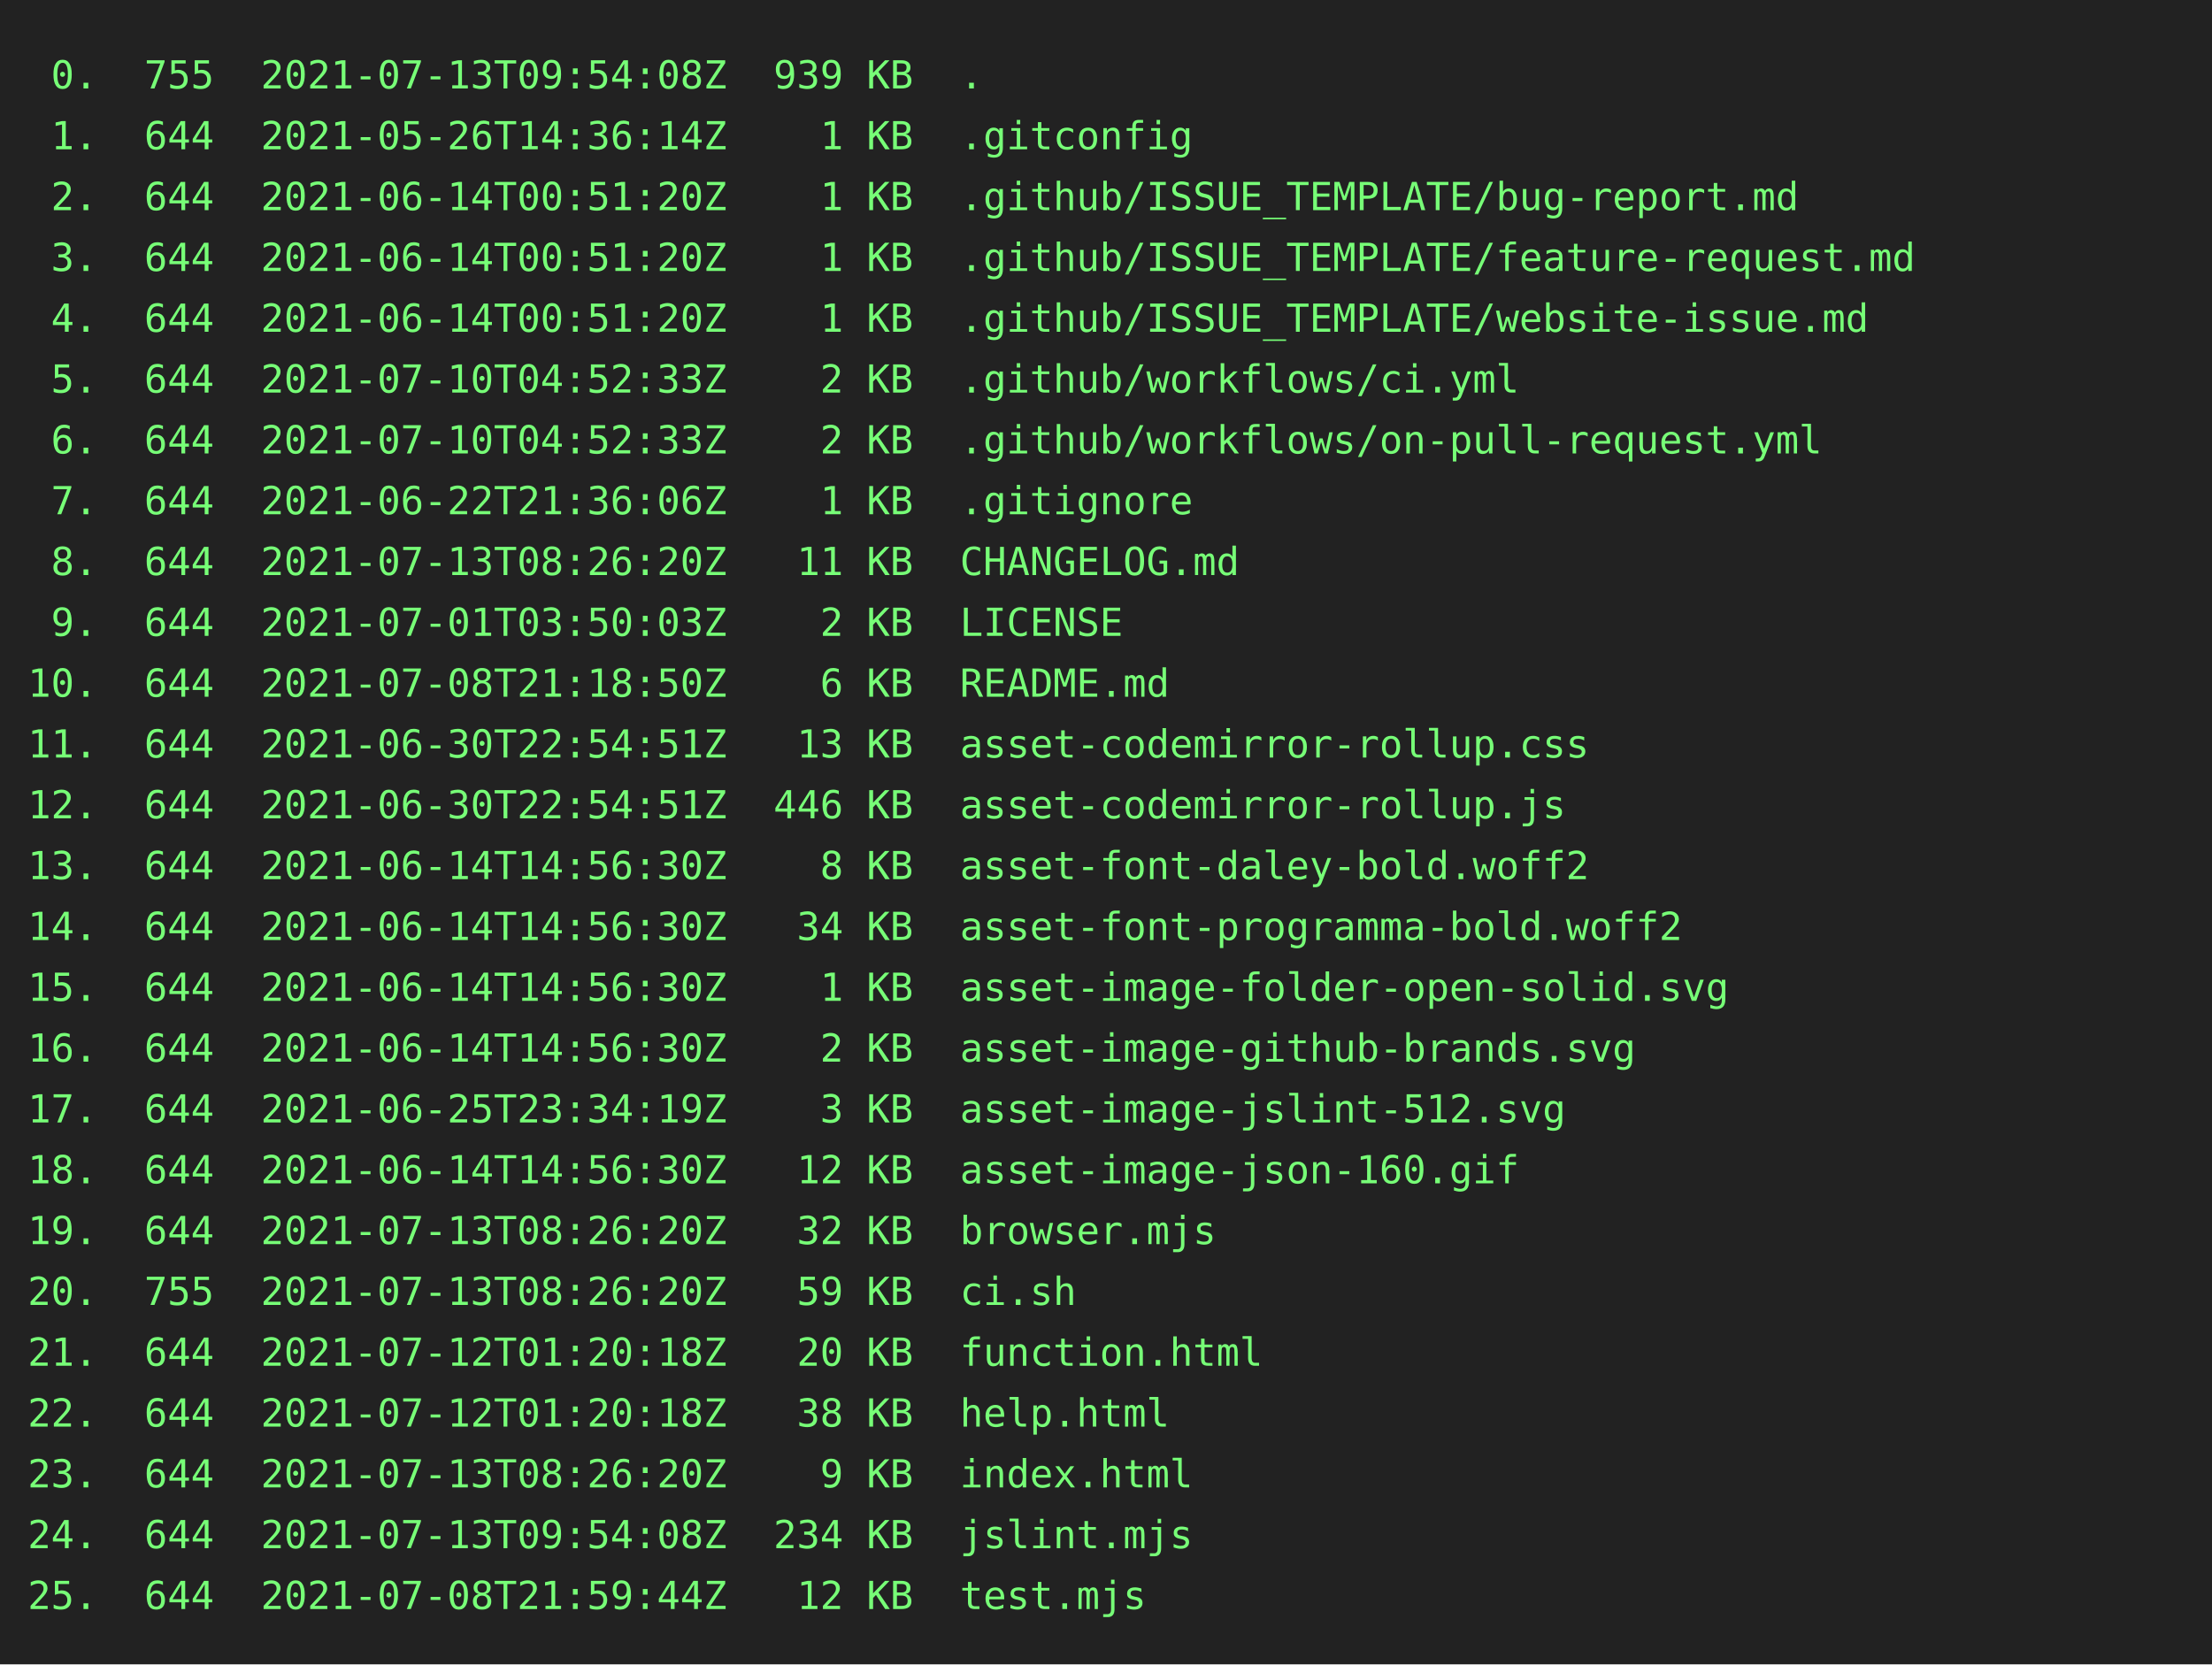
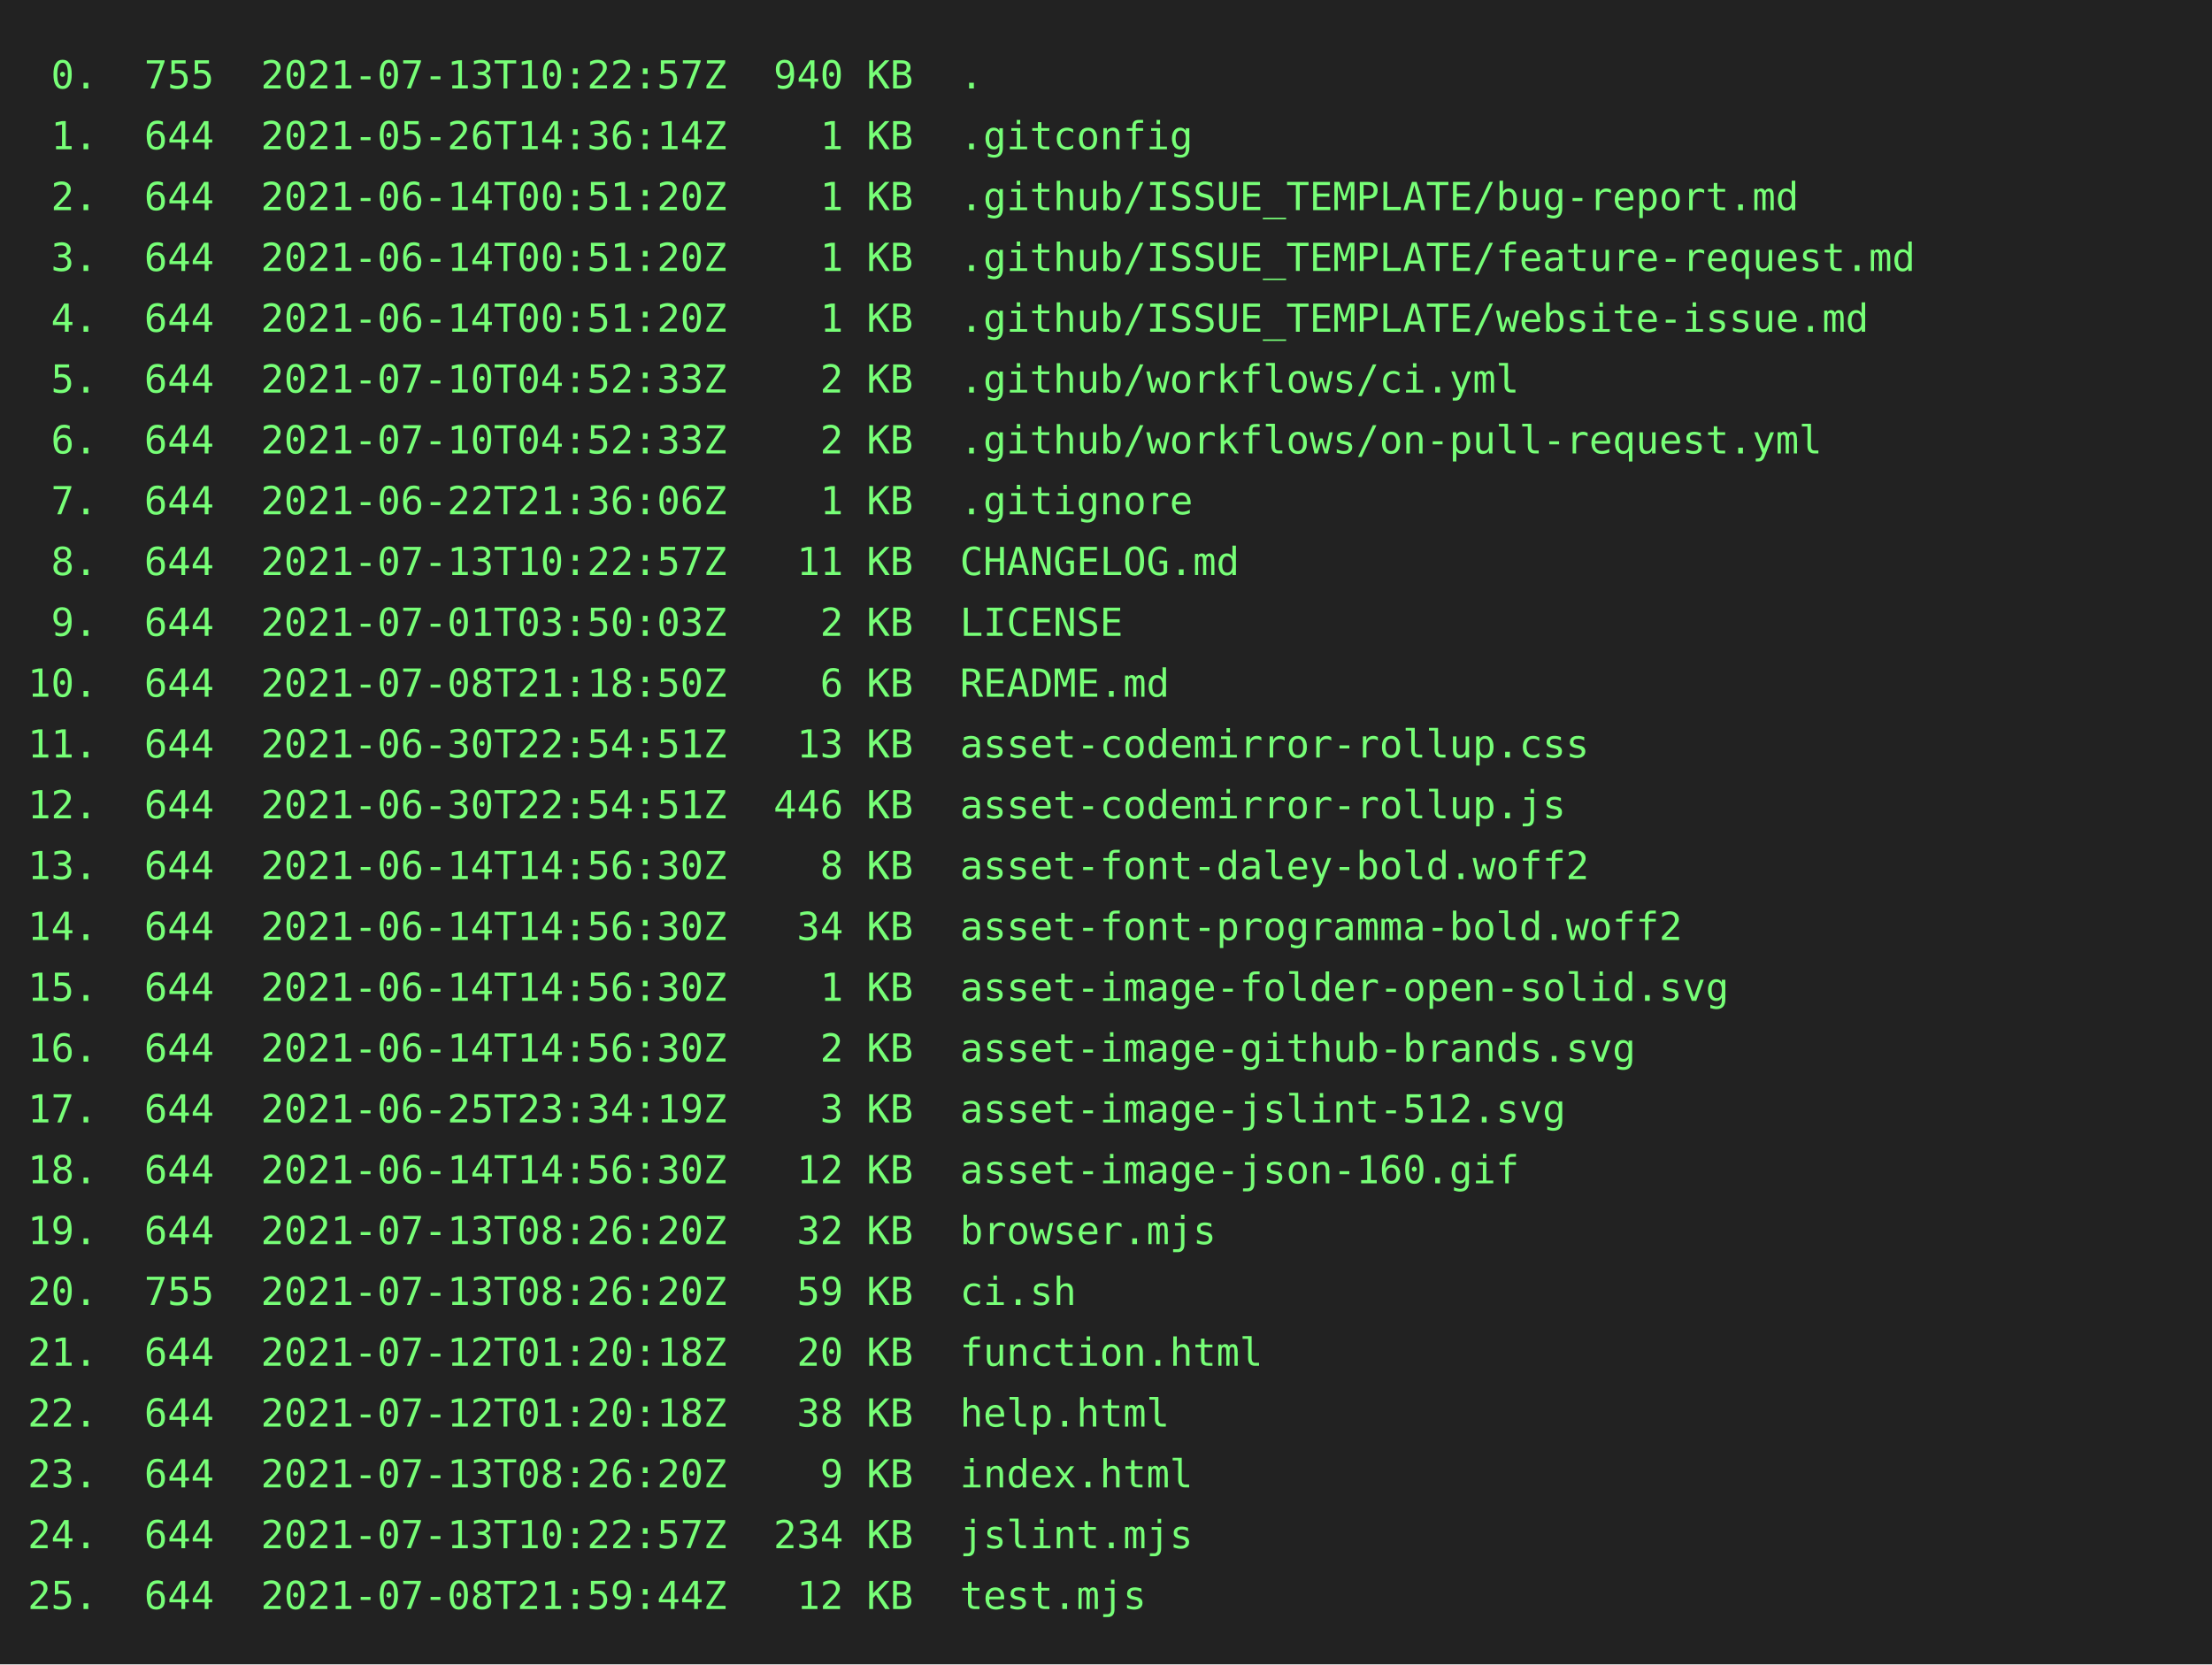
<svg xmlns="http://www.w3.org/2000/svg" height="602" width="800">
  <rect height="602" fill="#222" width="800" />
  <text fill="#7f7" font-family="consolas, menlo, monospace" font-size="14" xml:space="preserve">
-     <tspan lengthAdjust="spacingAndGlyphs" textLength="768" x="10" y="32"> 0.  755  2021-07-13T09:54:08Z  939 KB  .                                                        </tspan>
+     <tspan lengthAdjust="spacingAndGlyphs" textLength="768" x="10" y="32"> 0.  755  2021-07-13T10:22:57Z  940 KB  .                                                        </tspan>
    <tspan lengthAdjust="spacingAndGlyphs" textLength="768" x="10" y="54"> 1.  644  2021-05-26T14:36:14Z    1 KB  .gitconfig                                               </tspan>
    <tspan lengthAdjust="spacingAndGlyphs" textLength="768" x="10" y="76"> 2.  644  2021-06-14T00:51:20Z    1 KB  .github/ISSUE_TEMPLATE/bug-report.md                     </tspan>
    <tspan lengthAdjust="spacingAndGlyphs" textLength="768" x="10" y="98"> 3.  644  2021-06-14T00:51:20Z    1 KB  .github/ISSUE_TEMPLATE/feature-request.md                </tspan>
    <tspan lengthAdjust="spacingAndGlyphs" textLength="768" x="10" y="120"> 4.  644  2021-06-14T00:51:20Z    1 KB  .github/ISSUE_TEMPLATE/website-issue.md                  </tspan>
    <tspan lengthAdjust="spacingAndGlyphs" textLength="768" x="10" y="142"> 5.  644  2021-07-10T04:52:33Z    2 KB  .github/workflows/ci.yml                                 </tspan>
    <tspan lengthAdjust="spacingAndGlyphs" textLength="768" x="10" y="164"> 6.  644  2021-07-10T04:52:33Z    2 KB  .github/workflows/on-pull-request.yml                    </tspan>
    <tspan lengthAdjust="spacingAndGlyphs" textLength="768" x="10" y="186"> 7.  644  2021-06-22T21:36:06Z    1 KB  .gitignore                                               </tspan>
-     <tspan lengthAdjust="spacingAndGlyphs" textLength="768" x="10" y="208"> 8.  644  2021-07-13T08:26:20Z   11 KB  CHANGELOG.md                                             </tspan>
+     <tspan lengthAdjust="spacingAndGlyphs" textLength="768" x="10" y="208"> 8.  644  2021-07-13T10:22:57Z   11 KB  CHANGELOG.md                                             </tspan>
    <tspan lengthAdjust="spacingAndGlyphs" textLength="768" x="10" y="230"> 9.  644  2021-07-01T03:50:03Z    2 KB  LICENSE                                                  </tspan>
    <tspan lengthAdjust="spacingAndGlyphs" textLength="768" x="10" y="252">10.  644  2021-07-08T21:18:50Z    6 KB  README.md                                                </tspan>
    <tspan lengthAdjust="spacingAndGlyphs" textLength="768" x="10" y="274">11.  644  2021-06-30T22:54:51Z   13 KB  asset-codemirror-rollup.css                              </tspan>
    <tspan lengthAdjust="spacingAndGlyphs" textLength="768" x="10" y="296">12.  644  2021-06-30T22:54:51Z  446 KB  asset-codemirror-rollup.js                               </tspan>
    <tspan lengthAdjust="spacingAndGlyphs" textLength="768" x="10" y="318">13.  644  2021-06-14T14:56:30Z    8 KB  asset-font-daley-bold.woff2                              </tspan>
    <tspan lengthAdjust="spacingAndGlyphs" textLength="768" x="10" y="340">14.  644  2021-06-14T14:56:30Z   34 KB  asset-font-programma-bold.woff2                          </tspan>
    <tspan lengthAdjust="spacingAndGlyphs" textLength="768" x="10" y="362">15.  644  2021-06-14T14:56:30Z    1 KB  asset-image-folder-open-solid.svg                        </tspan>
    <tspan lengthAdjust="spacingAndGlyphs" textLength="768" x="10" y="384">16.  644  2021-06-14T14:56:30Z    2 KB  asset-image-github-brands.svg                            </tspan>
    <tspan lengthAdjust="spacingAndGlyphs" textLength="768" x="10" y="406">17.  644  2021-06-25T23:34:19Z    3 KB  asset-image-jslint-512.svg                               </tspan>
    <tspan lengthAdjust="spacingAndGlyphs" textLength="768" x="10" y="428">18.  644  2021-06-14T14:56:30Z   12 KB  asset-image-json-160.gif                                 </tspan>
    <tspan lengthAdjust="spacingAndGlyphs" textLength="768" x="10" y="450">19.  644  2021-07-13T08:26:20Z   32 KB  browser.mjs                                              </tspan>
    <tspan lengthAdjust="spacingAndGlyphs" textLength="768" x="10" y="472">20.  755  2021-07-13T08:26:20Z   59 KB  ci.sh                                                    </tspan>
    <tspan lengthAdjust="spacingAndGlyphs" textLength="768" x="10" y="494">21.  644  2021-07-12T01:20:18Z   20 KB  function.html                                            </tspan>
    <tspan lengthAdjust="spacingAndGlyphs" textLength="768" x="10" y="516">22.  644  2021-07-12T01:20:18Z   38 KB  help.html                                                </tspan>
    <tspan lengthAdjust="spacingAndGlyphs" textLength="768" x="10" y="538">23.  644  2021-07-13T08:26:20Z    9 KB  index.html                                               </tspan>
-     <tspan lengthAdjust="spacingAndGlyphs" textLength="768" x="10" y="560">24.  644  2021-07-13T09:54:08Z  234 KB  jslint.mjs                                               </tspan>
+     <tspan lengthAdjust="spacingAndGlyphs" textLength="768" x="10" y="560">24.  644  2021-07-13T10:22:57Z  234 KB  jslint.mjs                                               </tspan>
    <tspan lengthAdjust="spacingAndGlyphs" textLength="768" x="10" y="582">25.  644  2021-07-08T21:59:44Z   12 KB  test.mjs                                                 </tspan>
  </text>
</svg>
